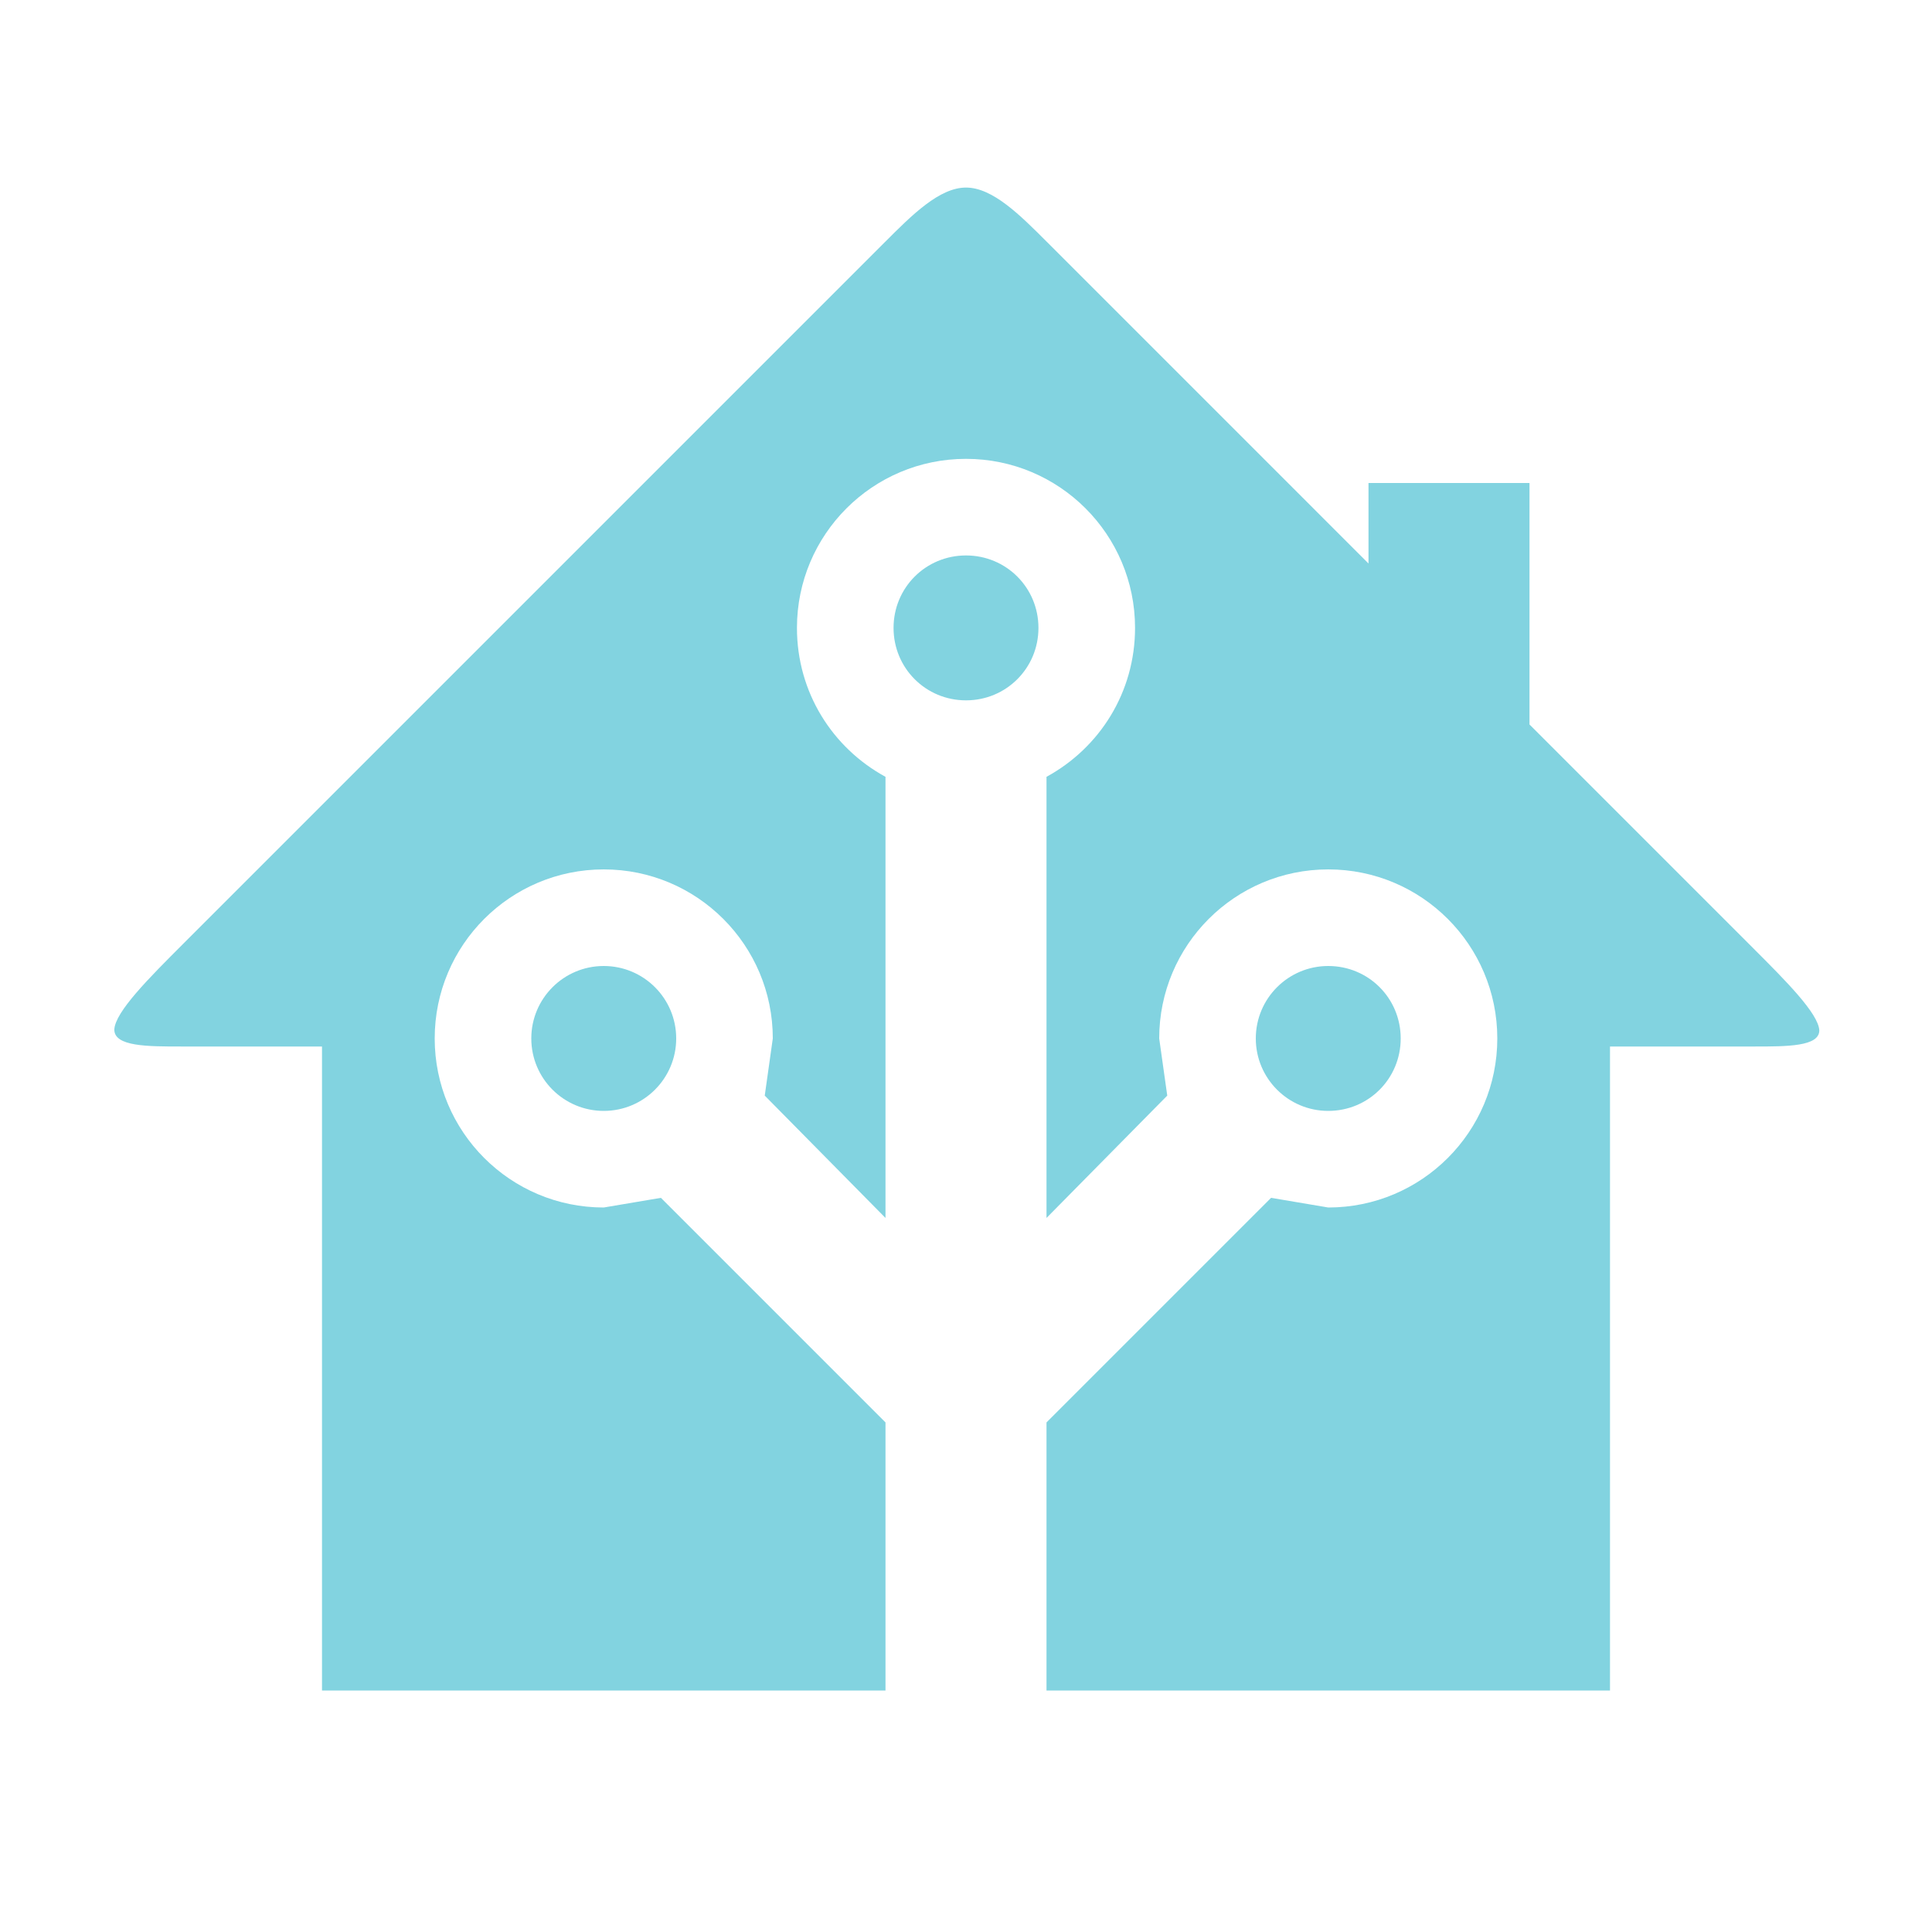
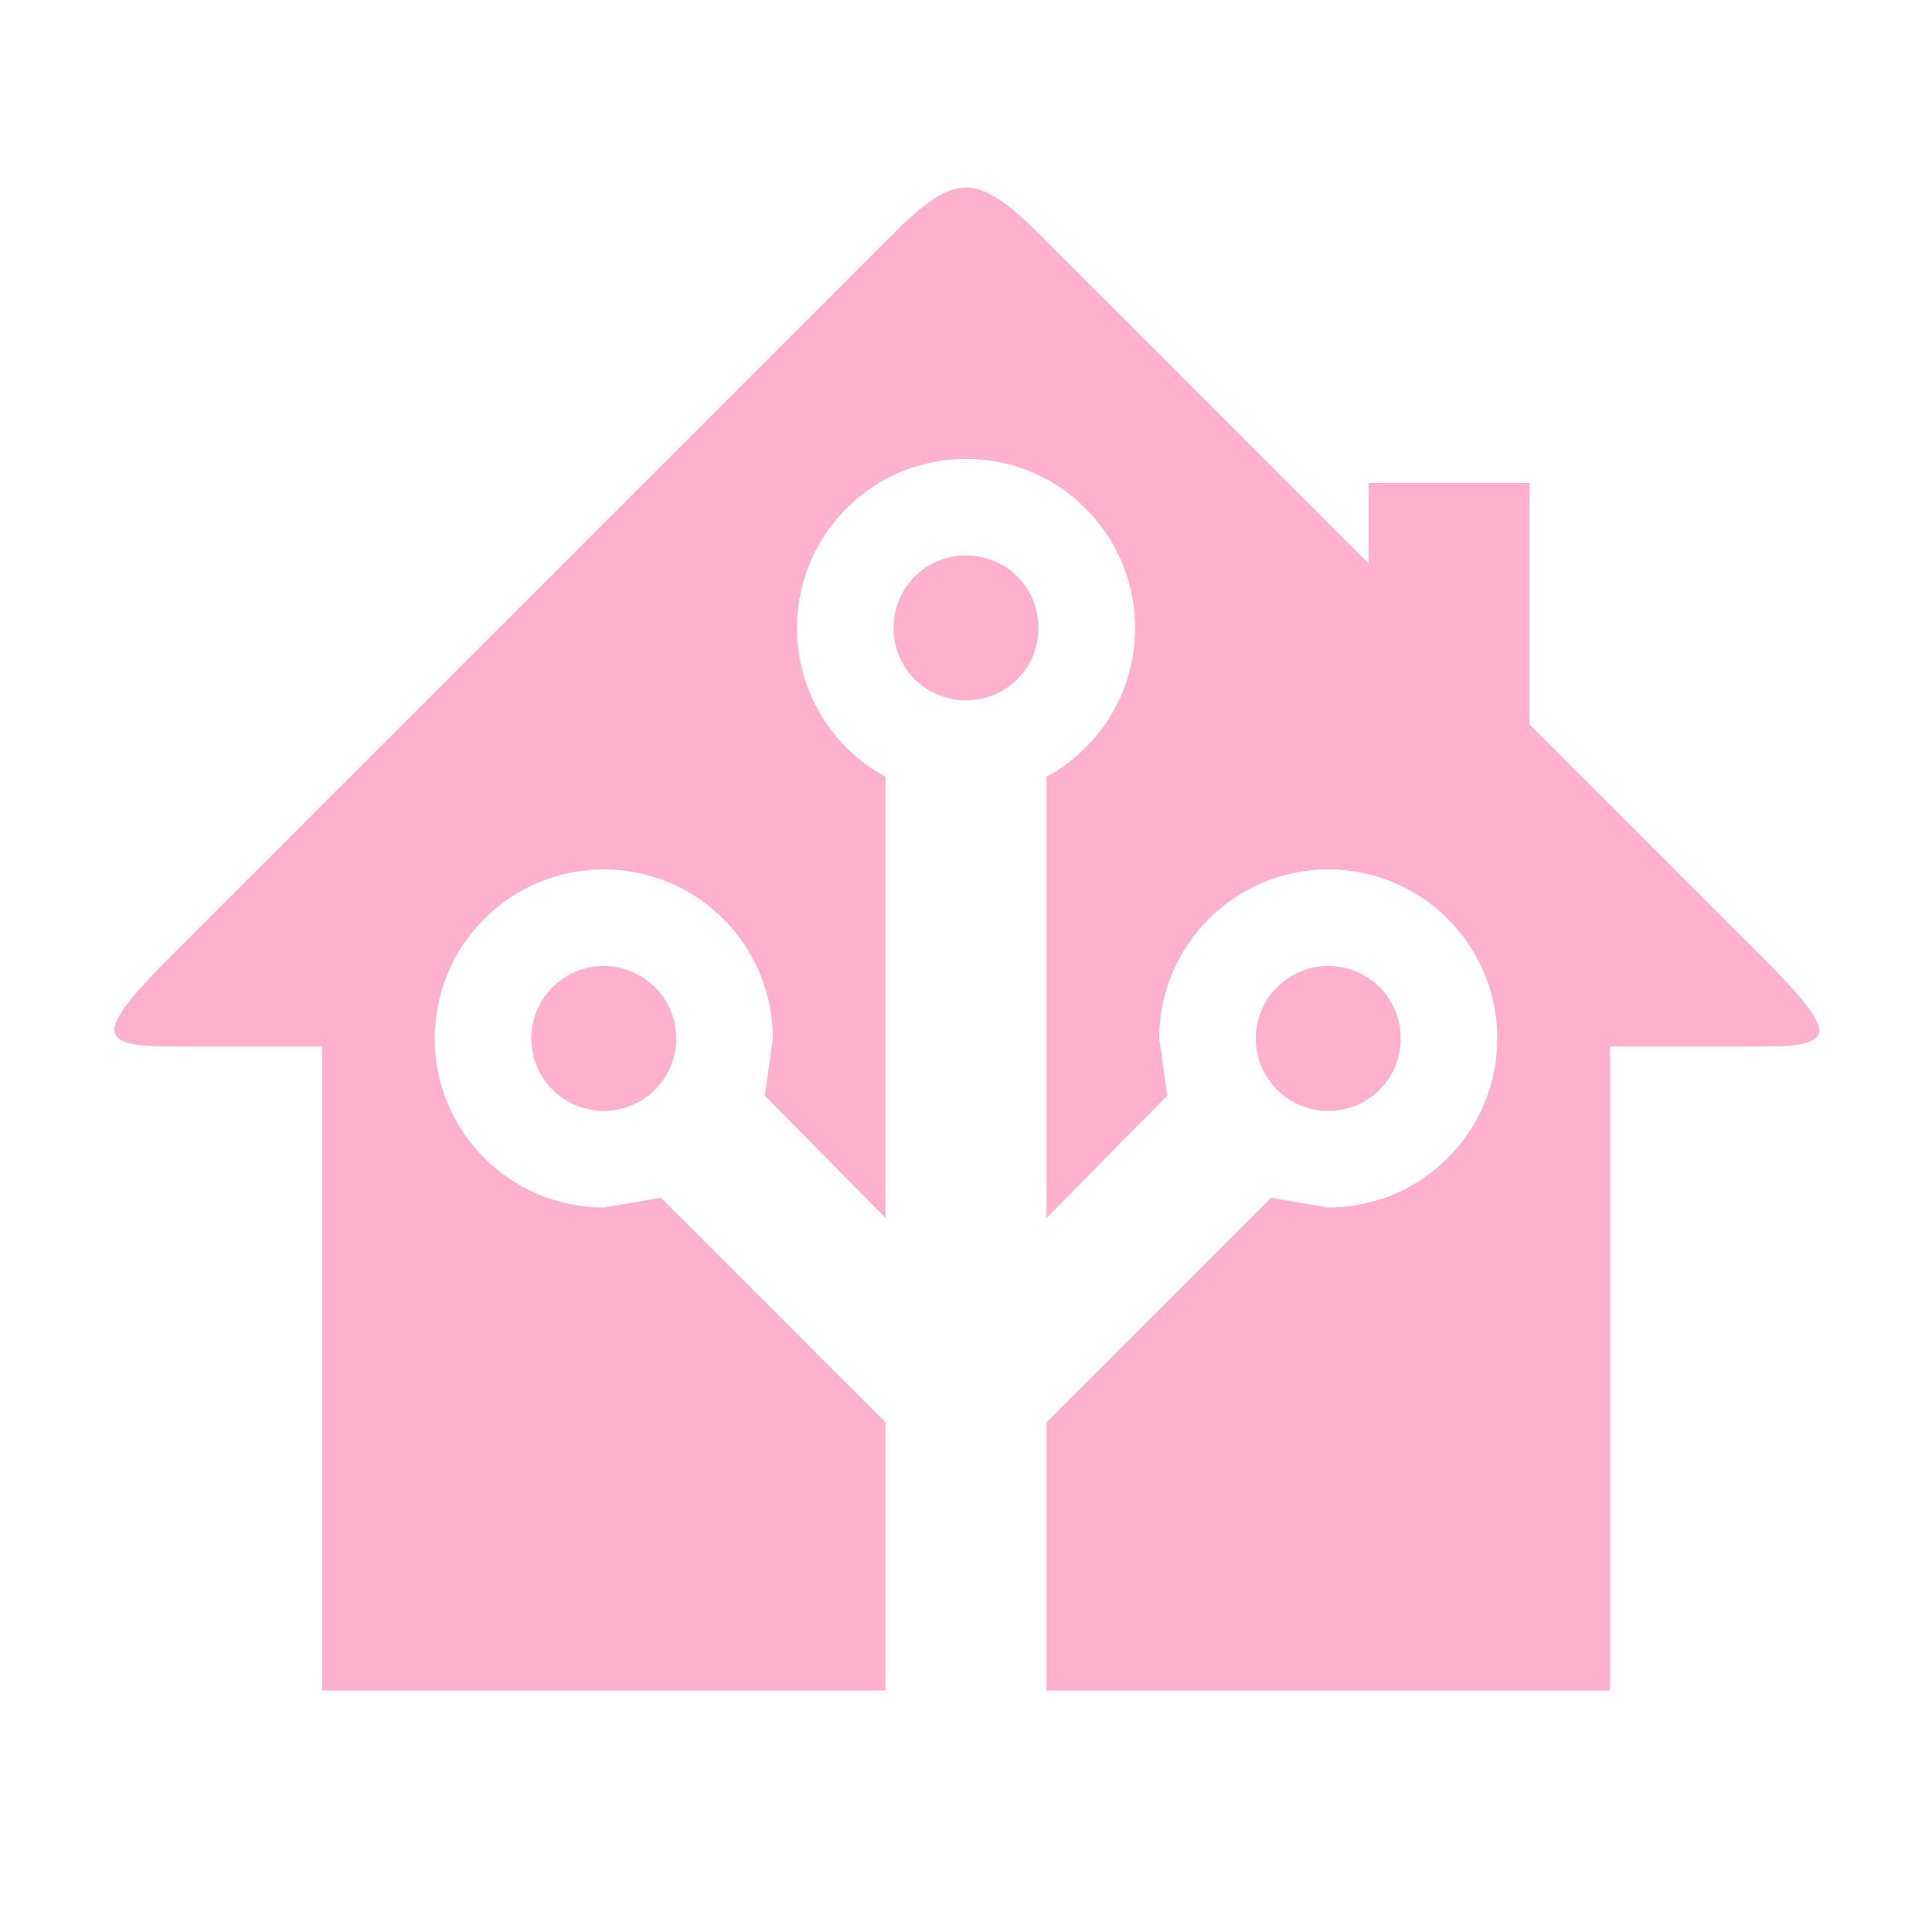
- <svg xmlns="http://www.w3.org/2000/svg" fill="#82D3E0" preserveAspectRatio="xMidYMid meet" id="mdi-home-assistant" viewBox="0 0 24 24">
+ <svg xmlns="http://www.w3.org/2000/svg" fill="#FFB0CD" preserveAspectRatio="xMidYMid meet" id="mdi-home-assistant" viewBox="0 0 24 24">
  <path d="M21.8,13H20V21H13V17.67L15.79,14.88L16.5,15C17.66,15 18.6,14.06 18.6,12.9C18.6,11.74 17.66,10.8 16.5,10.8A2.1,2.1 0 0,0 14.4,12.9L14.5,13.61L13,15.13V9.65C13.66,9.29 14.1,8.6 14.1,7.8A2.1,2.1 0 0,0 12,5.7A2.1,2.1 0 0,0 9.9,7.8C9.9,8.6 10.34,9.29 11,9.65V15.13L9.5,13.61L9.6,12.9A2.1,2.1 0 0,0 7.5,10.8A2.1,2.1 0 0,0 5.4,12.9A2.1,2.1 0 0,0 7.5,15L8.21,14.88L11,17.67V21H4V13H2.25C1.83,13 1.42,13 1.42,12.79C1.43,12.57 1.85,12.15 2.28,11.72L11,3C11.33,2.67 11.67,2.33 12,2.33C12.33,2.33 12.67,2.67 13,3L17,7V6H19V9L21.78,11.78C22.18,12.18 22.59,12.59 22.6,12.8C22.6,13 22.2,13 21.8,13M7.5,12A0.9,0.9 0 0,1 8.4,12.9A0.9,0.9 0 0,1 7.5,13.8A0.9,0.9 0 0,1 6.6,12.9A0.9,0.9 0 0,1 7.5,12M16.5,12C17,12 17.4,12.4 17.4,12.9C17.4,13.4 17,13.8 16.5,13.8A0.9,0.9 0 0,1 15.6,12.9A0.9,0.9 0 0,1 16.5,12M12,6.9C12.5,6.9 12.9,7.3 12.9,7.8C12.9,8.3 12.5,8.7 12,8.7C11.5,8.7 11.1,8.3 11.1,7.8C11.1,7.3 11.5,6.9 12,6.9Z" />
</svg>
